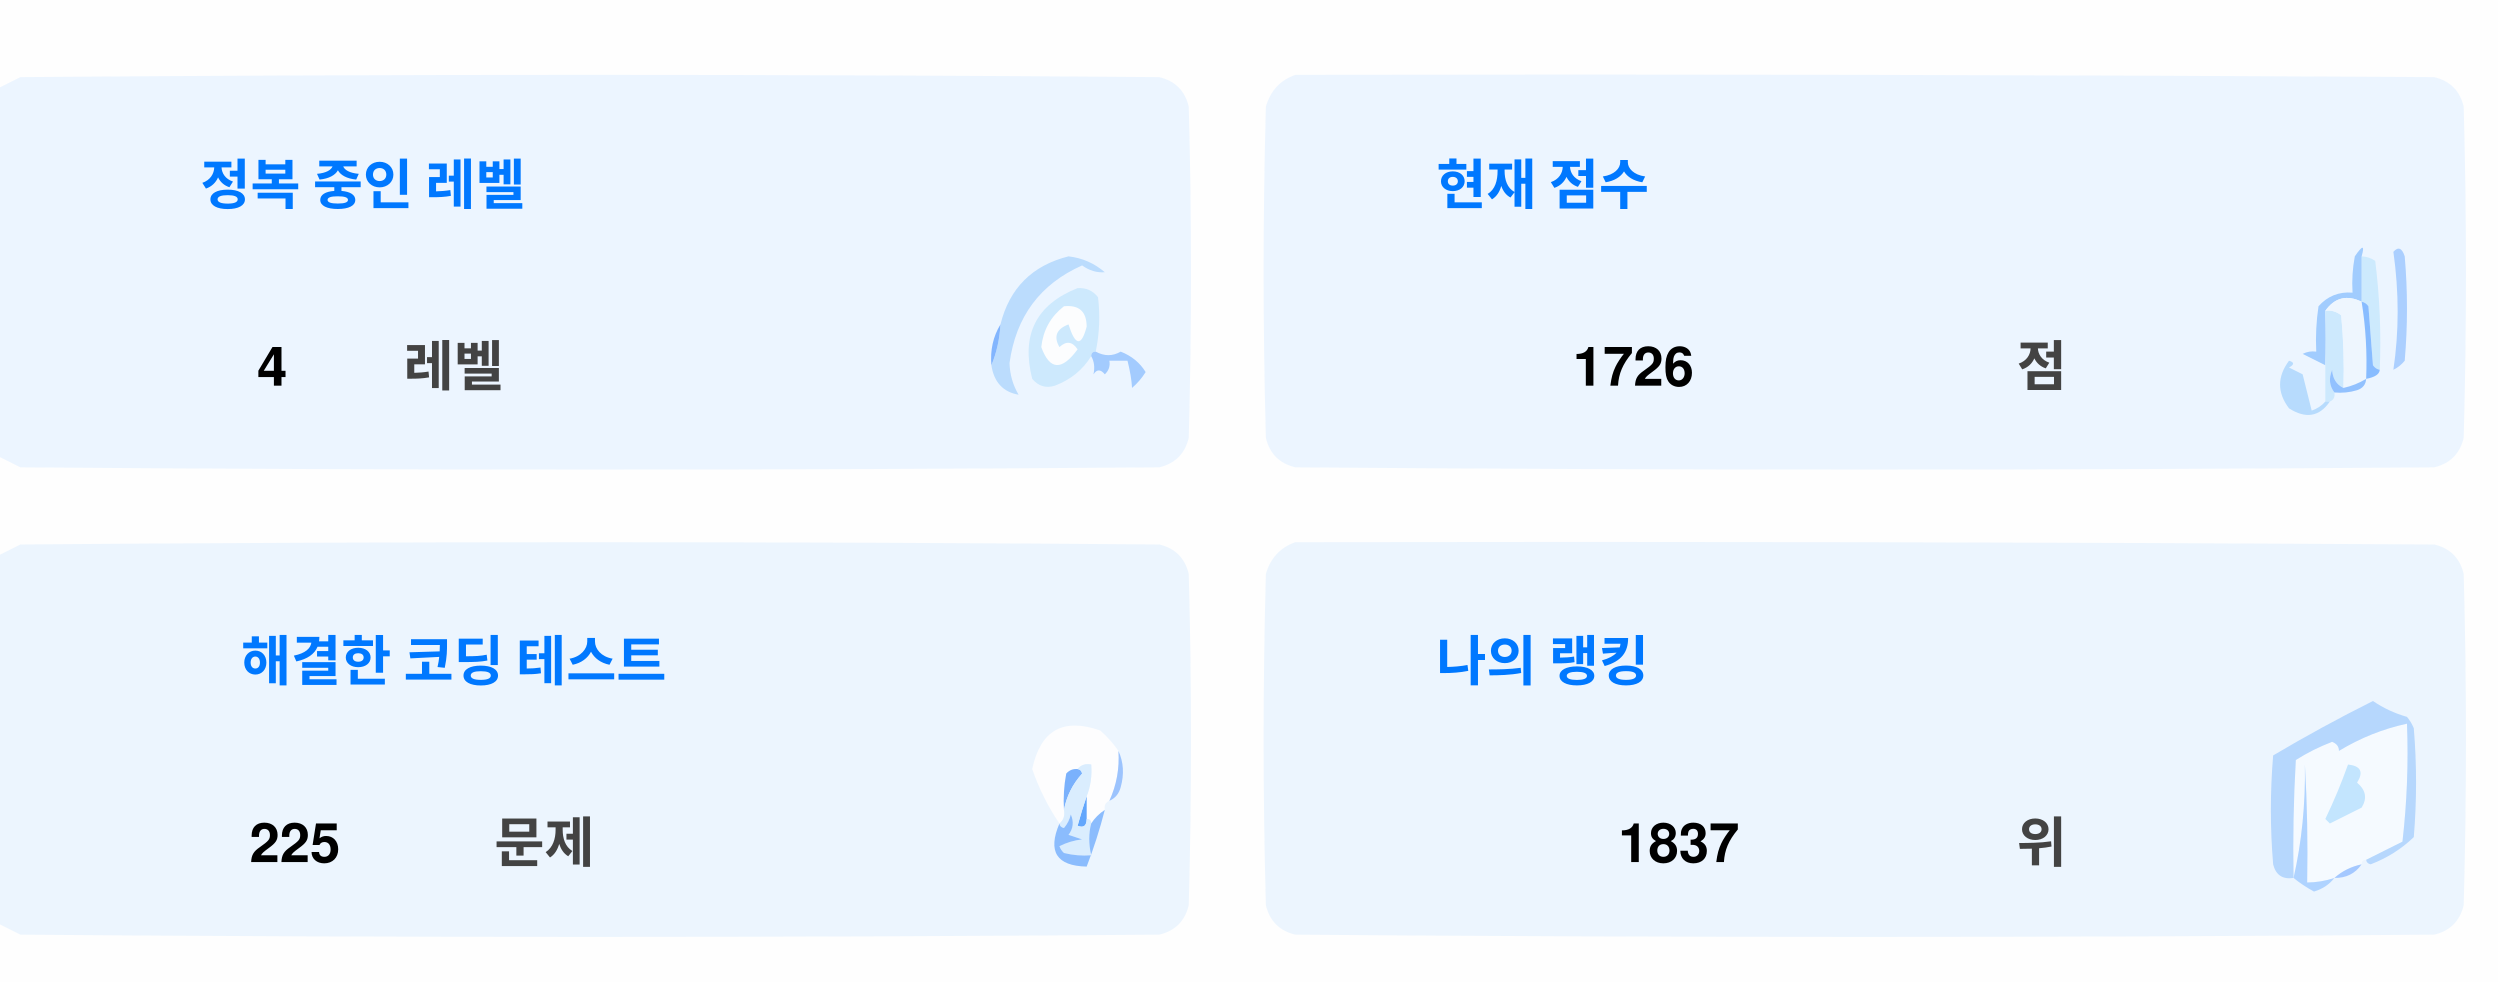
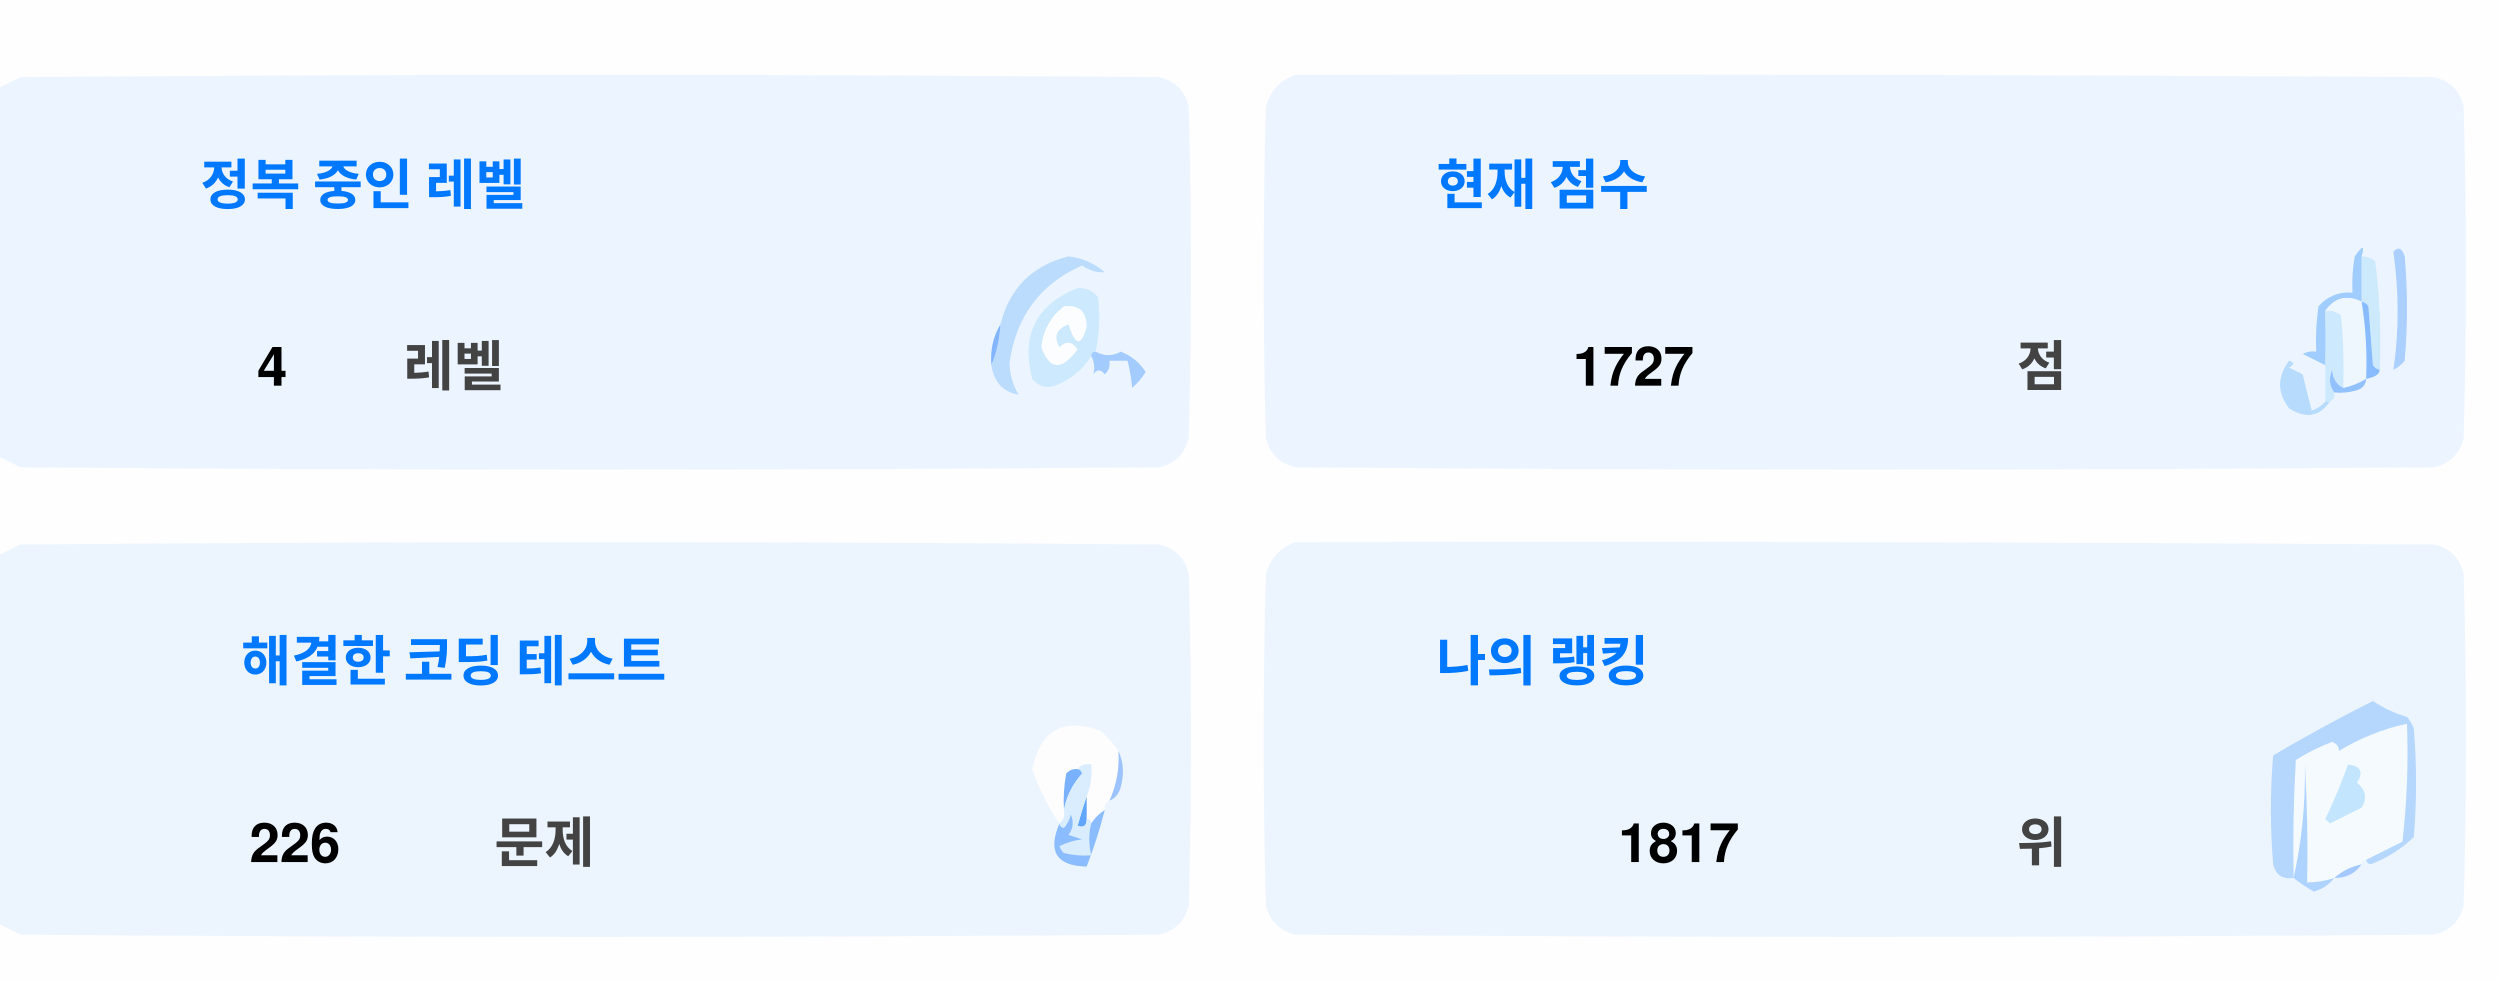
<svg xmlns="http://www.w3.org/2000/svg" version="1.1" width="551px" height="217px" style="shape-rendering:geometricPrecision; text-rendering:geometricPrecision; image-rendering:optimizeQuality; fill-rule:evenodd; clip-rule:evenodd">
  <style>.title {fill: #434343;font-size: 1rem;line-height: 1.5rem;font-weight: bold;font-family: -apple-system, BlinkMacSystemFont, Segoe UI, Helvetica, Arial, sans-serif, Apple Color Emoji, Segoe UI Emoji;}.desc {fill: #434343;font-size: 2.5rem;font-weight: bold;line-height: 1.5rem;font-family: -apple-system, BlinkMacSystemFont, Segoe UI, Helvetica, Arial, sans-serif, Apple Color Emoji, Segoe UI Emoji;}.desc-2 {fill: #434343;font-size: 1rem;font-weight: bold;line-height: 1.5rem;font-family: -apple-system, BlinkMacSystemFont, Segoe UI, Helvetica, Arial, sans-serif, Apple Color Emoji, Segoe UI Emoji;}.text, .desc {animation: twinkling 4s ease-in-out infinite;}@keyframes twinkling {40% { opacity: 1; }50% { opacity: 0.5; }60% { opacity: 1; }70% { opacity: 0.5; }80% { opacity: 1; }}</style>
  <g>
    <path style="opacity:1" fill="#fefefe" d="M -0.5,-0.5 C 183.167,-0.5 366.833,-0.5 550.5,-0.5C 550.5,71.833 550.5,144.167 550.5,216.5C 366.833,216.5 183.167,216.5 -0.5,216.5C -0.5,212.167 -0.5,207.833 -0.5,203.5C 1.14,204.32 2.807,205.153 4.5,206C 88.167,206.667 171.833,206.667 255.5,206C 259,205.167 261.167,203 262,199.5C 262.667,175.167 262.667,150.833 262,126.5C 261.167,123 259,120.833 255.5,120C 171.833,119.333 88.167,119.333 4.5,120C 2.807,120.847 1.14,121.68 -0.5,122.5C -0.5,115.167 -0.5,107.833 -0.5,100.5C 1.14,101.32 2.807,102.153 4.5,103C 88.167,103.667 171.833,103.667 255.5,103C 259,102.167 261.167,100 262,96.5C 262.667,72.167 262.667,47.833 262,23.5C 261.167,20 259,17.833 255.5,17C 171.833,16.333 88.167,16.333 4.5,17C 2.807,17.847 1.14,18.68 -0.5,19.5C -0.5,12.833 -0.5,6.167 -0.5,-0.5 Z" />
  </g>
  <g>
    <path style="opacity:1" fill="#ecf5ff" d="M -0.5,100.5 C -0.5,73.5 -0.5,46.5 -0.5,19.5C 1.14,18.68 2.807,17.847 4.5,17C 88.167,16.333 171.833,16.333 255.5,17C 259,17.833 261.167,20 262,23.5C 262.667,47.833 262.667,72.167 262,96.5C 261.167,100 259,102.167 255.5,103C 171.833,103.667 88.167,103.667 4.5,103C 2.807,102.153 1.14,101.32 -0.5,100.5 Z" />
  </g>
  <g>
    <path style="opacity:1" fill="#ecf5ff" d="M 285.5,16.5 C 369.167,16.333 452.834,16.5 536.5,17C 540,17.833 542.167,20 543,23.5C 543.667,47.833 543.667,72.167 543,96.5C 542.167,100 540,102.167 536.5,103C 452.833,103.667 369.167,103.667 285.5,103C 282,102.167 279.833,100 279,96.5C 278.333,72.167 278.333,47.833 279,23.5C 280.018,19.985 282.185,17.652 285.5,16.5 Z" />
  </g>
  <g>
    <path style="opacity:1" fill="#cdeafd" d="M 520.5,56.5 C 521.583,56.539 522.583,56.873 523.5,57.5C 524.498,65.472 524.831,73.472 524.5,81.5C 523.883,81.389 523.383,81.056 523,80.5C 522.667,76.167 522.333,71.833 522,67.5C 521.617,66.944 521.117,66.611 520.5,66.5C 520.5,63.167 520.5,59.833 520.5,56.5 Z" />
  </g>
  <g>
    <path style="opacity:1" fill="#abcfff" d="M 527.5,55.5 C 528.566,54.308 529.399,54.641 530,56.5C 530.667,64.167 530.667,71.833 530,79.5C 529.311,80.357 528.478,81.023 527.5,81.5C 528.758,73.08 528.758,64.414 527.5,55.5 Z" />
  </g>
  <g>
    <path style="opacity:1" fill="#bbdcfd" d="M 218.5,80.5 C 219.657,77.727 220.324,74.727 220.5,71.5C 222.49,63.51 227.49,58.51 235.5,56.5C 238.528,56.847 241.194,58.014 243.5,60C 241.744,60.141 240.078,59.641 238.5,58.5C 229.247,62.607 223.914,69.773 222.5,80C 222.565,82.526 223.232,84.859 224.5,87C 221.07,86.397 219.07,84.231 218.5,80.5 Z" />
  </g>
  <g>
    <path style="opacity:1" fill="#cde9fd" d="M 241.5,77.5 C 240.833,77.5 240.5,77.833 240.5,78.5C 238.628,81.529 235.961,83.695 232.5,85C 230.536,85.624 228.869,85.124 227.5,83.5C 225.021,73.791 228.354,67.124 237.5,63.5C 239.374,63.39 240.874,64.056 242,65.5C 242.497,69.524 242.331,73.524 241.5,77.5 Z" />
  </g>
  <g>
    <path style="opacity:1" fill="#fcfdfe" d="M 234.5,67.5 C 237.826,67.162 239.493,68.662 239.5,72C 238.334,76.434 237,76.267 235.5,71.5C 232.832,72.515 232.166,74.182 233.5,76.5C 235.017,75.089 236.351,75.256 237.5,77C 234.006,81.771 231.34,81.605 229.5,76.5C 229.904,72.771 231.571,69.771 234.5,67.5 Z" />
  </g>
  <g>
    <path style="opacity:1" fill="#a1ccfe" d="M 520.5,56.5 C 520.5,59.833 520.5,63.167 520.5,66.5C 517.238,64.922 514.572,65.589 512.5,68.5C 512.617,72.81 512.617,76.81 512.5,80.5C 510.86,79.68 509.193,78.847 507.5,78C 508.448,77.517 509.448,77.35 510.5,77.5C 510.335,74.15 510.502,70.817 511,67.5C 512.995,65.253 515.495,64.253 518.5,64.5C 518.336,61.813 518.503,59.146 519,56.5C 520.731,53.969 521.231,53.969 520.5,56.5 Z" />
  </g>
  <g>
    <path style="opacity:1" fill="#cde9fd" d="M 512.5,68.5 C 513.822,68.33 514.989,68.663 516,69.5C 516.499,74.823 516.666,80.156 516.5,85.5C 514.955,84.77 514.122,83.437 514,81.5C 513.22,83.387 513.387,85.054 514.5,86.5C 514.672,87.492 514.338,88.158 513.5,88.5C 513.167,88.5 512.833,88.5 512.5,88.5C 512.5,85.833 512.5,83.167 512.5,80.5C 512.617,76.81 512.617,72.81 512.5,68.5 Z" />
  </g>
  <g>
    <path style="opacity:1" fill="#eef6fe" d="M 520.5,66.5 C 521.407,72.106 521.74,77.773 521.5,83.5C 519.95,84.441 518.284,85.108 516.5,85.5C 516.666,80.156 516.499,74.823 516,69.5C 514.989,68.663 513.822,68.33 512.5,68.5C 514.572,65.589 517.238,64.922 520.5,66.5 Z" />
  </g>
  <g>
    <path style="opacity:1" fill="#88bcff" d="M 520.5,66.5 C 521.117,66.611 521.617,66.944 522,67.5C 522.333,71.833 522.667,76.167 523,80.5C 523.383,81.056 523.883,81.389 524.5,81.5C 524.445,82.469 523.445,83.136 521.5,83.5C 521.74,77.773 521.407,72.106 520.5,66.5 Z" />
  </g>
  <g>
    <path style="opacity:1" fill="#82b5fe" d="M 220.5,71.5 C 220.324,74.727 219.657,77.727 218.5,80.5C 218.215,77.171 218.882,74.171 220.5,71.5 Z" />
  </g>
  <g>
    <path style="opacity:1" fill="#a3cbfe" d="M 240.5,78.5 C 240.5,77.833 240.833,77.5 241.5,77.5C 243.391,78.536 245.224,78.536 247,77.5C 249.391,78.429 251.225,79.929 252.5,82C 251.681,83.319 250.681,84.486 249.5,85.5C 249.409,83.777 249.075,81.777 248.5,79.5C 247.167,79.5 245.833,79.5 244.5,79.5C 244.719,80.675 244.386,81.675 243.5,82.5C 242.575,81.359 241.741,81.359 241,82.5C 241.331,80.981 241.164,79.648 240.5,78.5 Z" />
  </g>
  <g>
    <path style="opacity:1" fill="#b7dbfd" d="M 512.5,88.5 C 512.833,88.5 513.167,88.5 513.5,88.5C 511.199,91.857 508.199,92.357 504.5,90C 501.872,86.535 501.872,83.035 504.5,79.5C 505.696,79.846 505.696,80.346 504.5,81C 505.5,81.5 506.5,82 507.5,82.5C 508.167,85.167 508.833,87.833 509.5,90.5C 510.739,90.058 511.739,89.391 512.5,88.5 Z" />
  </g>
  <g>
    <path style="opacity:1" fill="#92c1fe" d="M 516.5,85.5 C 518.284,85.108 519.95,84.441 521.5,83.5C 521.423,84.75 520.756,85.583 519.5,86C 517.866,86.493 516.199,86.66 514.5,86.5C 513.387,85.054 513.22,83.387 514,81.5C 514.122,83.437 514.955,84.77 516.5,85.5 Z" />
  </g>
  <g>
    <path style="opacity:1" fill="#ecf5fe" d="M -0.5,203.5 C -0.5,176.5 -0.5,149.5 -0.5,122.5C 1.14,121.68 2.807,120.847 4.5,120C 88.167,119.333 171.833,119.333 255.5,120C 259,120.833 261.167,123 262,126.5C 262.667,150.833 262.667,175.167 262,199.5C 261.167,203 259,205.167 255.5,206C 171.833,206.667 88.167,206.667 4.5,206C 2.807,205.153 1.14,204.32 -0.5,203.5 Z" />
  </g>
  <g>
    <path style="opacity:1" fill="#ecf5fe" d="M 285.5,119.5 C 369.167,119.333 452.834,119.5 536.5,120C 540,120.833 542.167,123 543,126.5C 543.667,150.833 543.667,175.167 543,199.5C 542.167,203 540,205.167 536.5,206C 452.833,206.667 369.167,206.667 285.5,206C 282,205.167 279.833,203 279,199.5C 278.333,175.167 278.333,150.833 279,126.5C 280.018,122.985 282.185,120.652 285.5,119.5 Z" />
  </g>
  <g>
    <path style="opacity:1" fill="#fdfdfe" d="M 246.5,165.5 C 246.758,169.367 246.092,173.034 244.5,176.5C 243.662,176.842 243.328,177.508 243.5,178.5C 242.272,179.306 241.272,180.306 240.5,181.5C 240.5,180.833 240.167,180.5 239.5,180.5C 239.5,178.833 239.5,177.167 239.5,175.5C 240.369,173.283 240.702,170.95 240.5,168.5C 239.209,168.263 238.209,168.596 237.5,169.5C 236.504,169.414 235.671,169.748 235,170.5C 234.503,173.146 234.336,175.813 234.5,178.5C 234.737,179.791 234.404,180.791 233.5,181.5C 230.986,177.806 228.986,173.806 227.5,169.5C 229.309,160.957 234.309,158.124 242.5,161C 244.07,162.397 245.404,163.897 246.5,165.5 Z" />
  </g>
  <g>
    <path style="opacity:1" fill="#f5faff" d="M 521.5,189.5 C 520.833,189.5 520.5,189.833 520.5,190.5C 518.181,190.992 516.181,191.992 514.5,193.5C 512.565,194.15 510.565,194.483 508.5,194.5C 508.666,185.827 508.5,177.16 508,168.5C 508.141,177.227 507.308,185.56 505.5,193.5C 505.334,184.827 505.5,176.16 506,167.5C 508.527,165.903 511.194,164.57 514,163.5C 515.011,163.892 515.511,164.559 515.5,165.5C 520.21,162.641 525.21,160.641 530.5,159.5C 530.831,168.192 530.498,176.859 529.5,185.5C 526.807,186.847 524.14,188.18 521.5,189.5 Z" />
  </g>
  <g>
    <path style="opacity:1" fill="#b6d7fd" d="M 521.5,189.5 C 524.14,188.18 526.807,186.847 529.5,185.5C 530.498,176.859 530.831,168.192 530.5,159.5C 525.21,160.641 520.21,162.641 515.5,165.5C 515.511,164.559 515.011,163.892 514,163.5C 511.194,164.57 508.527,165.903 506,167.5C 505.5,176.16 505.334,184.827 505.5,193.5C 503.089,193.863 501.589,192.863 501,190.5C 500.333,182.5 500.333,174.5 501,166.5C 508.173,162.246 515.507,158.246 523,154.5C 525.304,156.068 527.804,157.235 530.5,158C 531.126,158.75 531.626,159.584 532,160.5C 532.667,168.5 532.667,176.5 532,184.5C 529.292,187.111 526.125,189.111 522.5,190.5C 521.893,190.376 521.56,190.043 521.5,189.5 Z" />
  </g>
  <g>
    <path style="opacity:1" fill="#c3e5fe" d="M 517.5,168.5 C 520.317,168.801 520.984,170.134 519.5,172.5C 521.439,174.122 521.772,175.956 520.5,178C 518.167,179.167 515.833,180.333 513.5,181.5C 513.167,181.167 512.833,180.833 512.5,180.5C 514.414,176.515 516.081,172.515 517.5,168.5 Z" />
  </g>
  <g>
    <path style="opacity:1" fill="#7ab1fc" d="M 237.5,169.5 C 238.043,169.56 238.376,169.893 238.5,170.5C 236.395,172.836 235.062,175.503 234.5,178.5C 234.336,175.813 234.503,173.146 235,170.5C 235.671,169.748 236.504,169.414 237.5,169.5 Z" />
  </g>
  <g>
    <path style="opacity:1" fill="#afd3ff" d="M 514.5,193.5 C 513.378,194.947 511.878,195.947 510,196.5C 508.348,195.601 506.848,194.601 505.5,193.5C 507.308,185.56 508.141,177.227 508,168.5C 508.5,177.16 508.666,185.827 508.5,194.5C 510.565,194.483 512.565,194.15 514.5,193.5 Z" />
  </g>
  <g>
    <path style="opacity:1" fill="#9cc3fd" d="M 246.5,165.5 C 247.634,167.966 247.801,170.633 247,173.5C 246.623,174.942 245.79,175.942 244.5,176.5C 246.092,173.034 246.758,169.367 246.5,165.5 Z" />
  </g>
  <g>
    <path style="opacity:1" fill="#62a6fc" d="M 239.5,175.5 C 239.5,177.167 239.5,178.833 239.5,180.5C 239.483,182.028 238.816,182.528 237.5,182C 238.117,179.723 238.784,177.556 239.5,175.5 Z" />
  </g>
  <g>
    <path style="opacity:1" fill="#daedfe" d="M 237.5,169.5 C 238.209,168.596 239.209,168.263 240.5,168.5C 240.702,170.95 240.369,173.283 239.5,175.5C 238.784,177.556 238.117,179.723 237.5,182C 238.816,182.528 239.483,182.028 239.5,180.5C 240.167,180.5 240.5,180.833 240.5,181.5C 239.918,183.669 239.918,186.002 240.5,188.5C 238.473,188.662 236.473,188.495 234.5,188C 234.043,187.586 233.709,187.086 233.5,186.5C 235.078,185.702 236.744,185.202 238.5,185C 237.5,184.667 236.5,184.333 235.5,184C 236.554,182.612 236.72,181.112 236,179.5C 235.751,180.624 235.251,181.624 234.5,182.5C 233.893,182.376 233.56,182.043 233.5,181.5C 234.404,180.791 234.737,179.791 234.5,178.5C 235.062,175.503 236.395,172.836 238.5,170.5C 238.376,169.893 238.043,169.56 237.5,169.5 Z" />
  </g>
  <g>
    <path style="opacity:1" fill="#8bbcfd" d="M 243.5,178.5 C 242.395,182.803 241.062,186.969 239.5,191C 232.857,190.847 230.857,187.68 233.5,181.5C 233.56,182.043 233.893,182.376 234.5,182.5C 235.251,181.624 235.751,180.624 236,179.5C 236.72,181.112 236.554,182.612 235.5,184C 236.5,184.333 237.5,184.667 238.5,185C 236.744,185.202 235.078,185.702 233.5,186.5C 233.709,187.086 234.043,187.586 234.5,188C 236.473,188.495 238.473,188.662 240.5,188.5C 239.918,186.002 239.918,183.669 240.5,181.5C 241.272,180.306 242.272,179.306 243.5,178.5 Z" />
  </g>
  <g>
    <path style="opacity:1" fill="#a4c8ff" d="M 520.5,190.5 C 519.089,192.539 517.089,193.539 514.5,193.5C 516.181,191.992 518.181,190.992 520.5,190.5 Z" />
  </g>
  <text text-anchor="middle" x="80" y="45" class="title" style="fill:#0078ff;" stroke="#none" stroke-width="1">정복 중인 레벨</text>
  <text text-anchor="middle" x="60" y="85" class="desc" style="fill:#000000;" stroke="#none" stroke-width="1">4</text>
  <text text-anchor="middle" x="100" y="85" class="desc-2" style="fill:#434343;" stroke="#none" stroke-width="1">레벨</text>
  <text text-anchor="middle" x="340" y="45" class="title" style="fill:#0078ff;" stroke="#none" stroke-width="1">현재 점수</text>
-   <text text-anchor="middle" x="360" y="85" class="desc" style="fill:#000000;" stroke="#none" stroke-width="1">1726</text>
+   <text text-anchor="middle" x="360" y="85" class="desc" style="fill:#000000;" stroke="#none" stroke-width="1">1727</text>
  <text text-anchor="middle" x="450" y="85" class="desc-2" style="fill:#434343;" stroke="#none" stroke-width="1">점</text>
  <text text-anchor="middle" x="100" y="150" class="title" style="fill:#0078ff;" stroke="#none" stroke-width="1">해결한 코딩 테스트</text>
-   <text text-anchor="middle" x="65" y="190" class="desc" style="fill:#000000;" stroke="#none" stroke-width="1">225</text>
+   <text text-anchor="middle" x="65" y="190" class="desc" style="fill:#000000;" stroke="#none" stroke-width="1">226</text>
  <text text-anchor="middle" x="120" y="190" class="desc-2" style="fill:#434343;" stroke="#none" stroke-width="1">문제</text>
  <text text-anchor="middle" x="340" y="150" class="title" style="fill:#0078ff;" stroke="#none" stroke-width="1">나의 랭킹</text>
-   <text text-anchor="middle" x="370" y="190" class="desc" style="fill:#000000;" stroke="#none" stroke-width="1">1837</text>
+   <text text-anchor="middle" x="370" y="190" class="desc" style="fill:#000000;" stroke="#none" stroke-width="1">1817</text>
  <text text-anchor="middle" x="450" y="190" class="desc-2" style="fill:#434343;" stroke="#none" stroke-width="1">위</text>
</svg>
